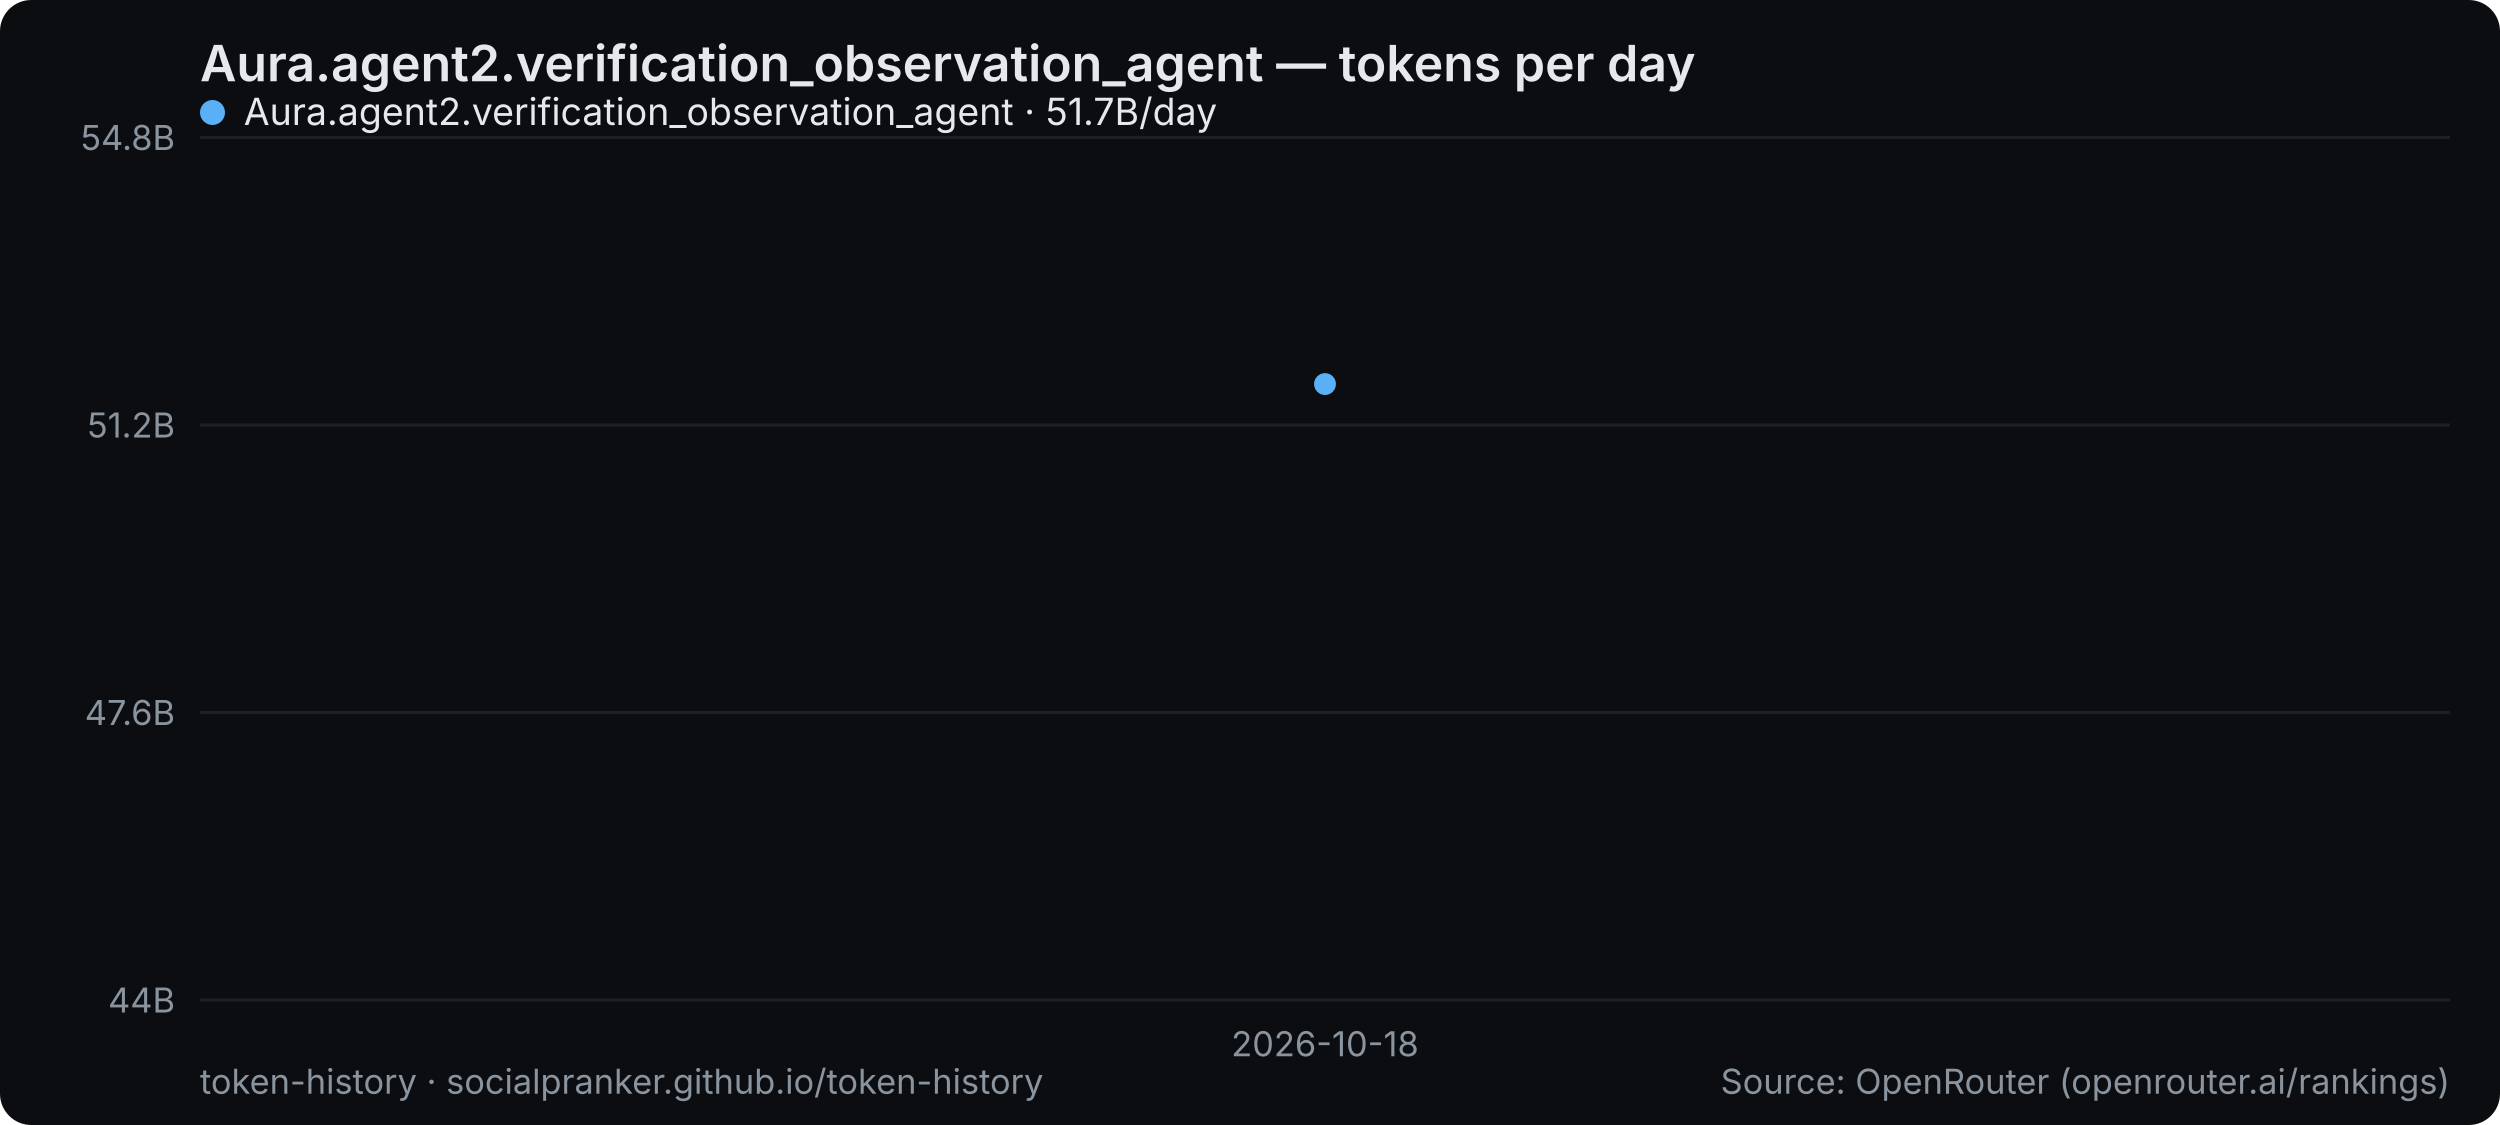
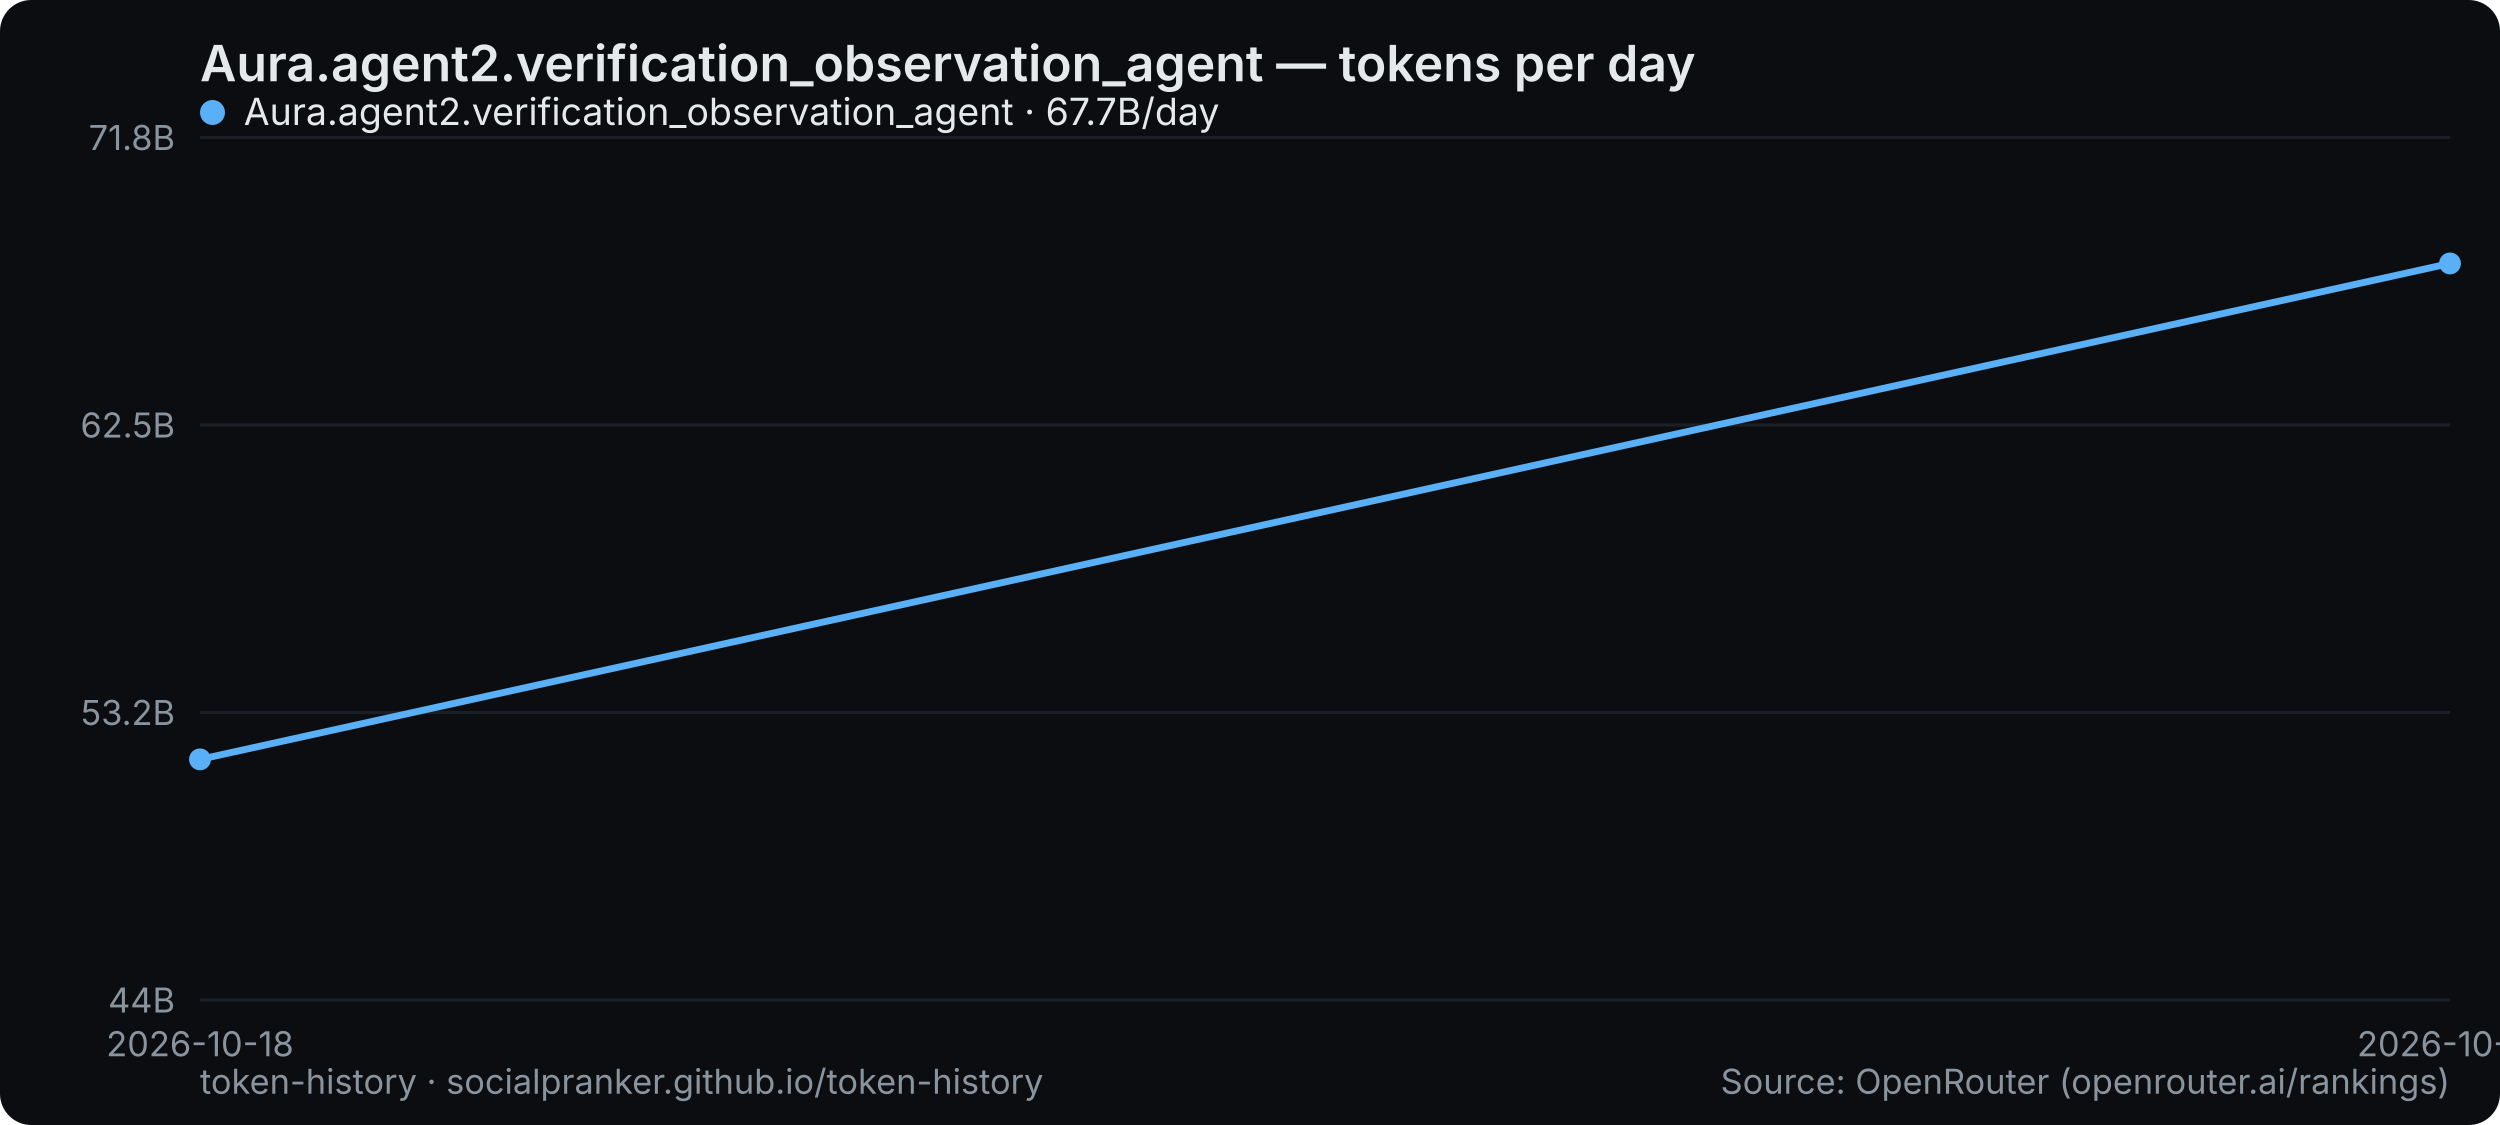
<svg xmlns="http://www.w3.org/2000/svg" width="800" height="360" viewBox="0 0 800 360" role="img" aria-label="Aura.agent2.verification_observation_agent — tokens per day">
  <rect width="800" height="360" rx="10" fill="#0b0d10" />
  <text x="64" y="26" font-family="system-ui,-apple-system,Segoe UI,sans-serif" font-size="16" font-weight="600" fill="#e6e9ec">Aura.agent2.verification_observation_agent — tokens per day</text>
  <line x1="64" y1="320" x2="784" y2="320" stroke="#1b2026" stroke-width="1" />
  <text x="56" y="324" text-anchor="end" font-family="system-ui,-apple-system,Segoe UI,sans-serif" font-size="11" fill="#8a949e">44B</text>
  <line x1="64" y1="228" x2="784" y2="228" stroke="#1b2026" stroke-width="1" />
-   <text x="56" y="232" text-anchor="end" font-family="system-ui,-apple-system,Segoe UI,sans-serif" font-size="11" fill="#8a949e">47.6B</text>
+   <text x="56" y="232" text-anchor="end" font-family="system-ui,-apple-system,Segoe UI,sans-serif" font-size="11" fill="#8a949e">53.2B</text>
  <line x1="64" y1="136" x2="784" y2="136" stroke="#1b2026" stroke-width="1" />
-   <text x="56" y="140" text-anchor="end" font-family="system-ui,-apple-system,Segoe UI,sans-serif" font-size="11" fill="#8a949e">51.2B</text>
+   <text x="56" y="140" text-anchor="end" font-family="system-ui,-apple-system,Segoe UI,sans-serif" font-size="11" fill="#8a949e">62.5B</text>
  <line x1="64" y1="44" x2="784" y2="44" stroke="#1b2026" stroke-width="1" />
-   <text x="56" y="48" text-anchor="end" font-family="system-ui,-apple-system,Segoe UI,sans-serif" font-size="11" fill="#8a949e">54.8B</text>
-   <text x="424" y="338" text-anchor="middle" font-family="system-ui,-apple-system,Segoe UI,sans-serif" font-size="11" fill="#8a949e">2026-10-18</text>
-   <circle cx="424.0" cy="122.9" r="3.5" fill="#5ab0f7" />
+   <text x="56" y="48" text-anchor="end" font-family="system-ui,-apple-system,Segoe UI,sans-serif" font-size="11" fill="#8a949e">71.8B</text>
+   <text x="64" y="338" text-anchor="middle" font-family="system-ui,-apple-system,Segoe UI,sans-serif" font-size="11" fill="#8a949e">2026-10-18</text>
+   <text x="784" y="338" text-anchor="middle" font-family="system-ui,-apple-system,Segoe UI,sans-serif" font-size="11" fill="#8a949e">2026-10-21</text>
+   <polyline points="64.0,243.0 784.0,84.3" fill="none" stroke="#5ab0f7" stroke-width="2.2" stroke-linejoin="round" stroke-linecap="round" />
+   <circle cx="64.0" cy="243.0" r="3.5" fill="#5ab0f7" />
+   <circle cx="784.0" cy="84.3" r="3.5" fill="#5ab0f7" />
  <g font-family="system-ui,-apple-system,Segoe UI,sans-serif" font-size="12">
    <circle cx="68" cy="36" r="4" fill="#5ab0f7" />
-     <text x="78" y="40" fill="#e6e9ec">Aura.agent2.verification_observation_agent · 51.7B/day</text>
+     <text x="78" y="40" fill="#e6e9ec">Aura.agent2.verification_observation_agent · 67.7B/day</text>
  </g>
  <text x="64" y="350" font-family="system-ui,-apple-system,Segoe UI,sans-serif" font-size="11" fill="#8a949e">token-history · socialpranker.github.io/token-history</text>
  <text x="784" y="350" text-anchor="end" font-family="system-ui,-apple-system,Segoe UI,sans-serif" font-size="11" fill="#8a949e">Source: OpenRouter (openrouter.ai/rankings)</text>
</svg>
